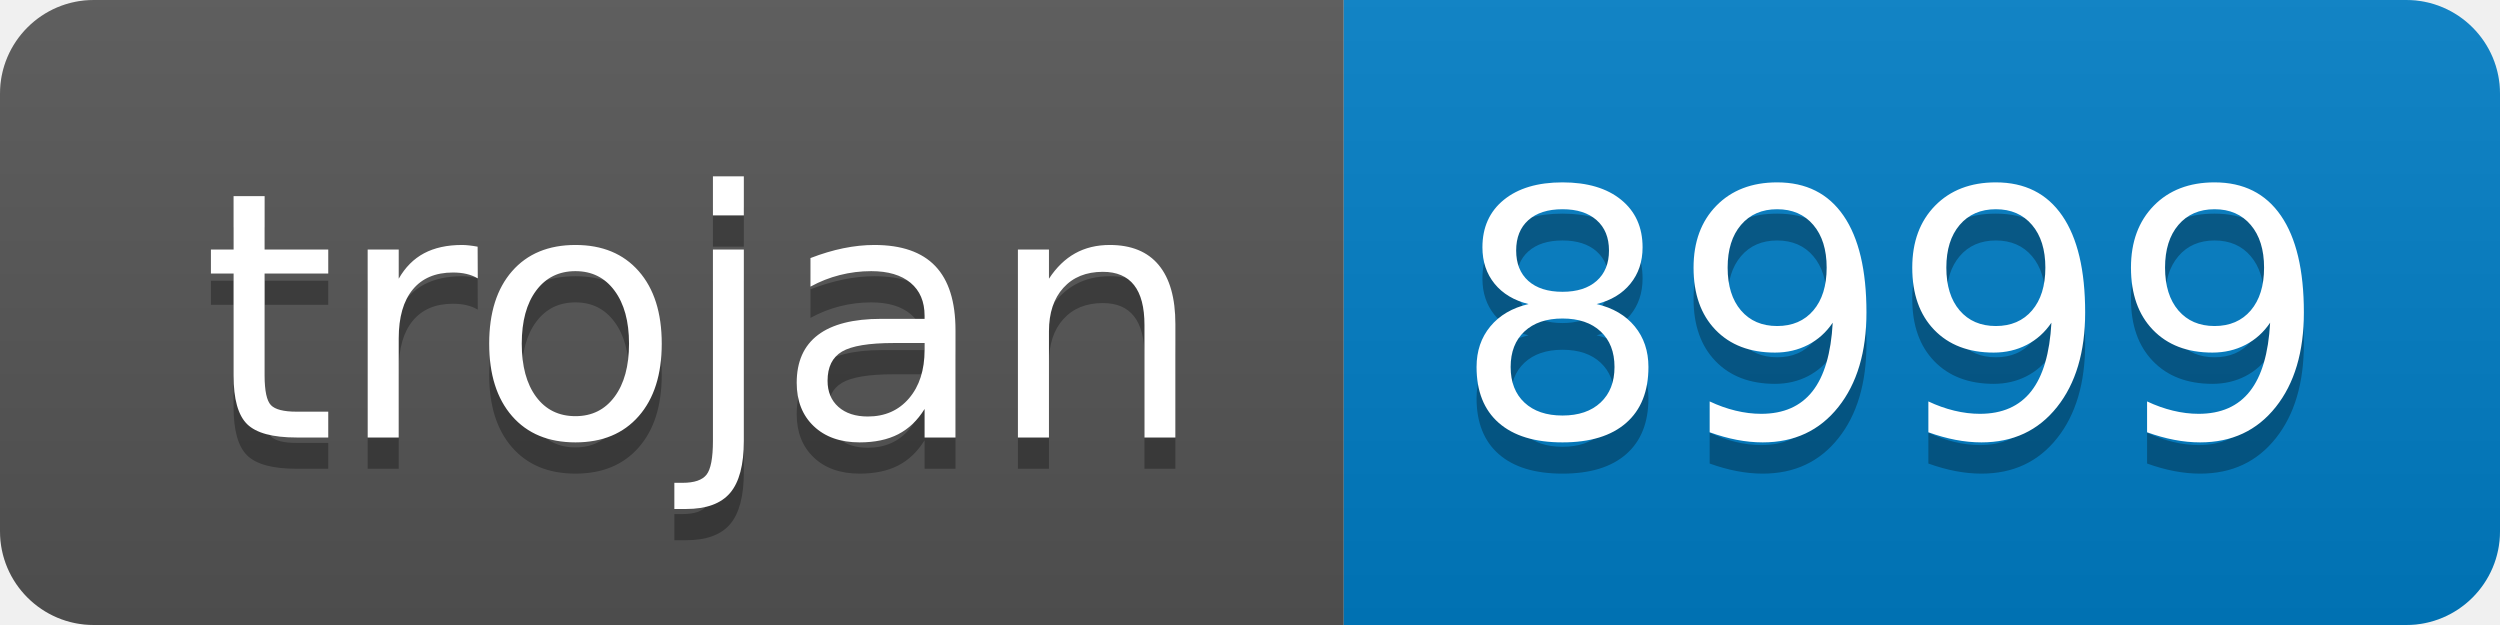
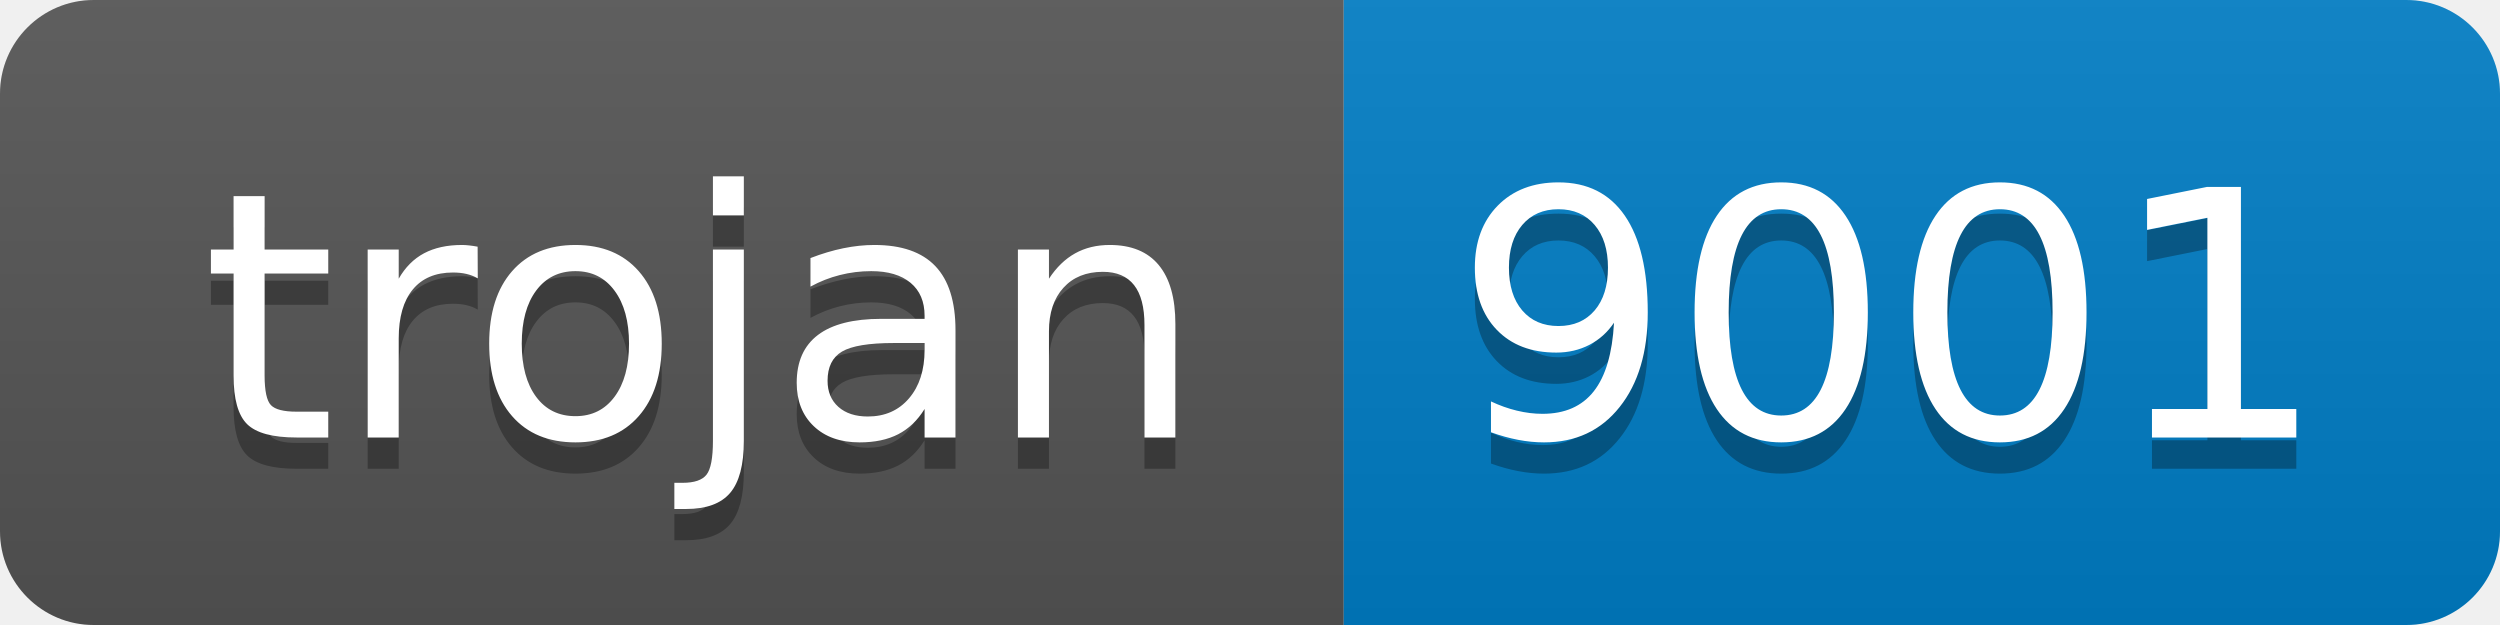
- <svg xmlns="http://www.w3.org/2000/svg" width="80" height="20" role="img" aria-label="trojan: 8999">
+ <svg xmlns="http://www.w3.org/2000/svg" width="80" height="20" role="img" aria-label="trojan: 9001">
  <linearGradient id="s" x2="0" y2="100%">
    <stop offset="0" stop-color="#bbb" stop-opacity=".1" />
    <stop offset="1" stop-opacity=".1" />
  </linearGradient>
  <clipPath id="r">
    <rect width="80" height="20" rx="3" fill="#fff" />
  </clipPath>
  <g clip-path="url(#r)">
    <rect width="43" height="20" fill="#555" />
    <rect x="43" width="37" height="20" fill="#007ec6" />
    <rect width="80" height="20" fill="url(#s)" />
  </g>
  <g fill="#fff" text-anchor="middle" font-family="Verdana,Geneva,DejaVu Sans,sans-serif" text-rendering="geometricPrecision" font-size="110">
    <text aria-hidden="true" x="225" y="150" fill="#010101" fill-opacity=".3" transform="scale(.1)" textLength="330">trojan</text>
    <text x="225" y="140" transform="scale(.1)" fill="#fff" textLength="330">trojan</text>
-     <text aria-hidden="true" x="605" y="150" fill="#010101" fill-opacity=".3" transform="scale(.1)" textLength="270">8999</text>
-     <text x="605" y="140" transform="scale(.1)" fill="#fff" textLength="270">8999</text>
+     <text aria-hidden="true" x="605" y="150" fill="#010101" fill-opacity=".3" transform="scale(.1)" textLength="270">9001</text>
+     <text x="605" y="140" transform="scale(.1)" fill="#fff" textLength="270">9001</text>
  </g>
</svg>
